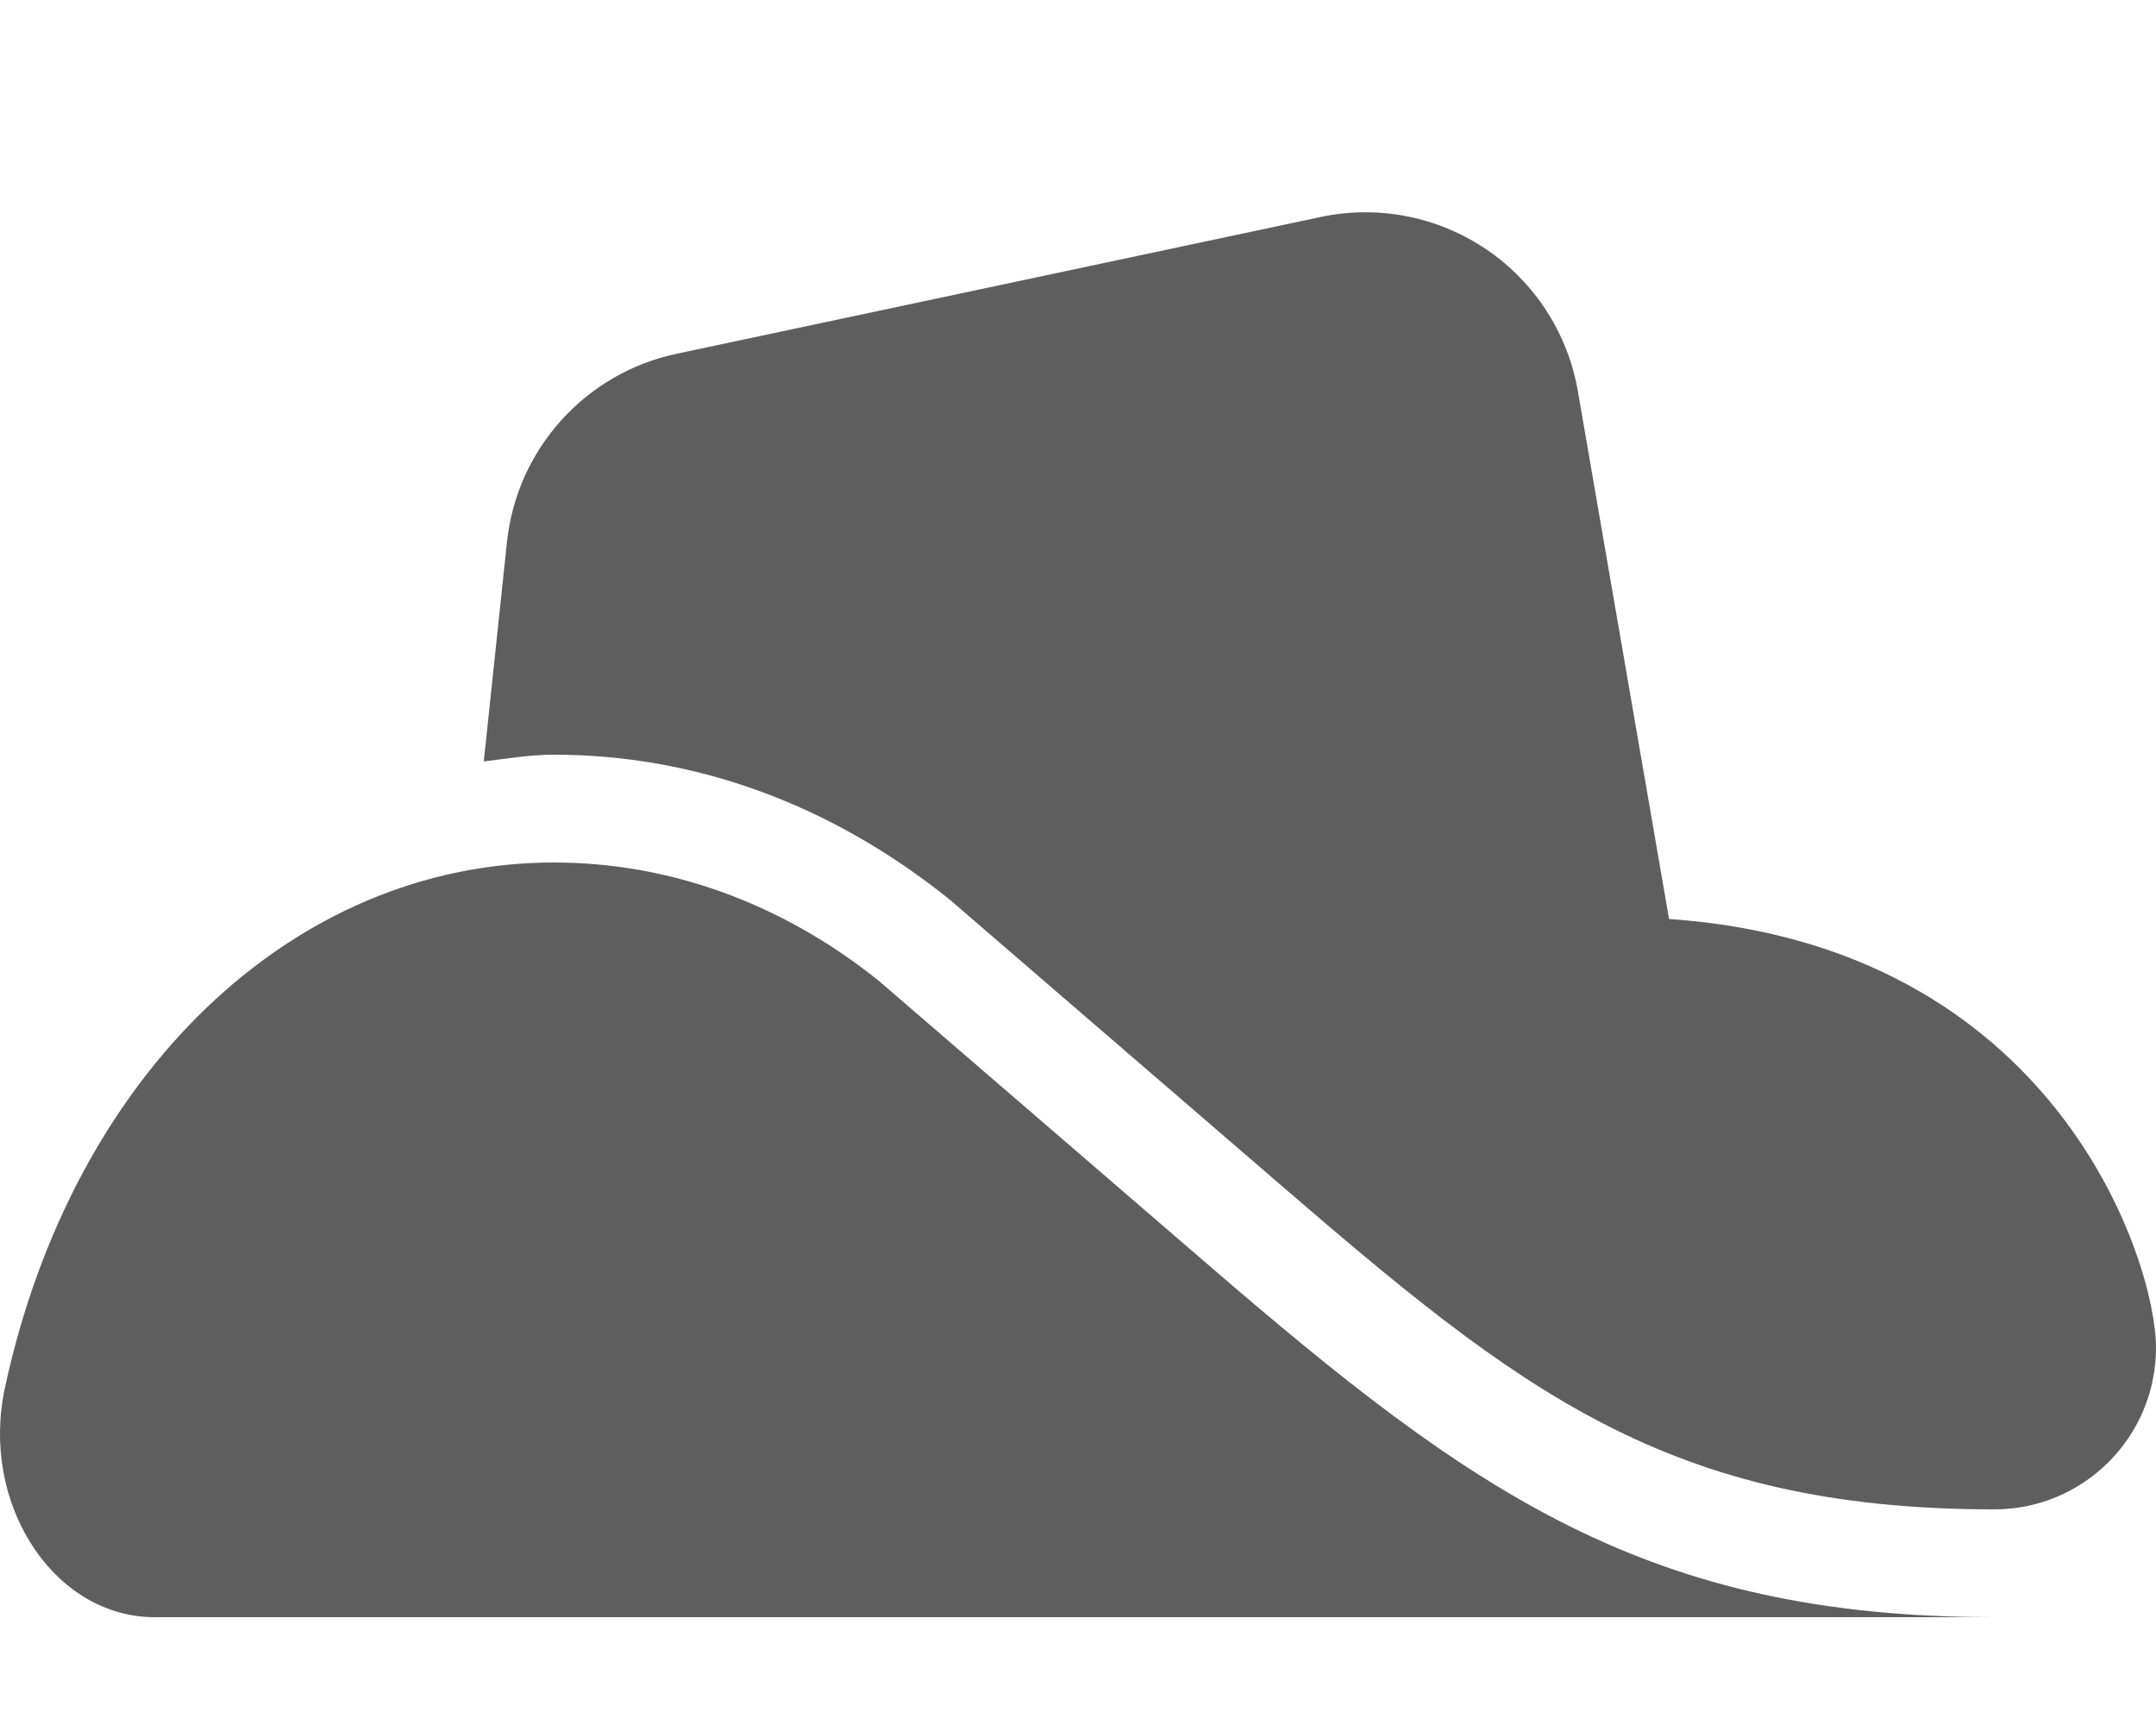
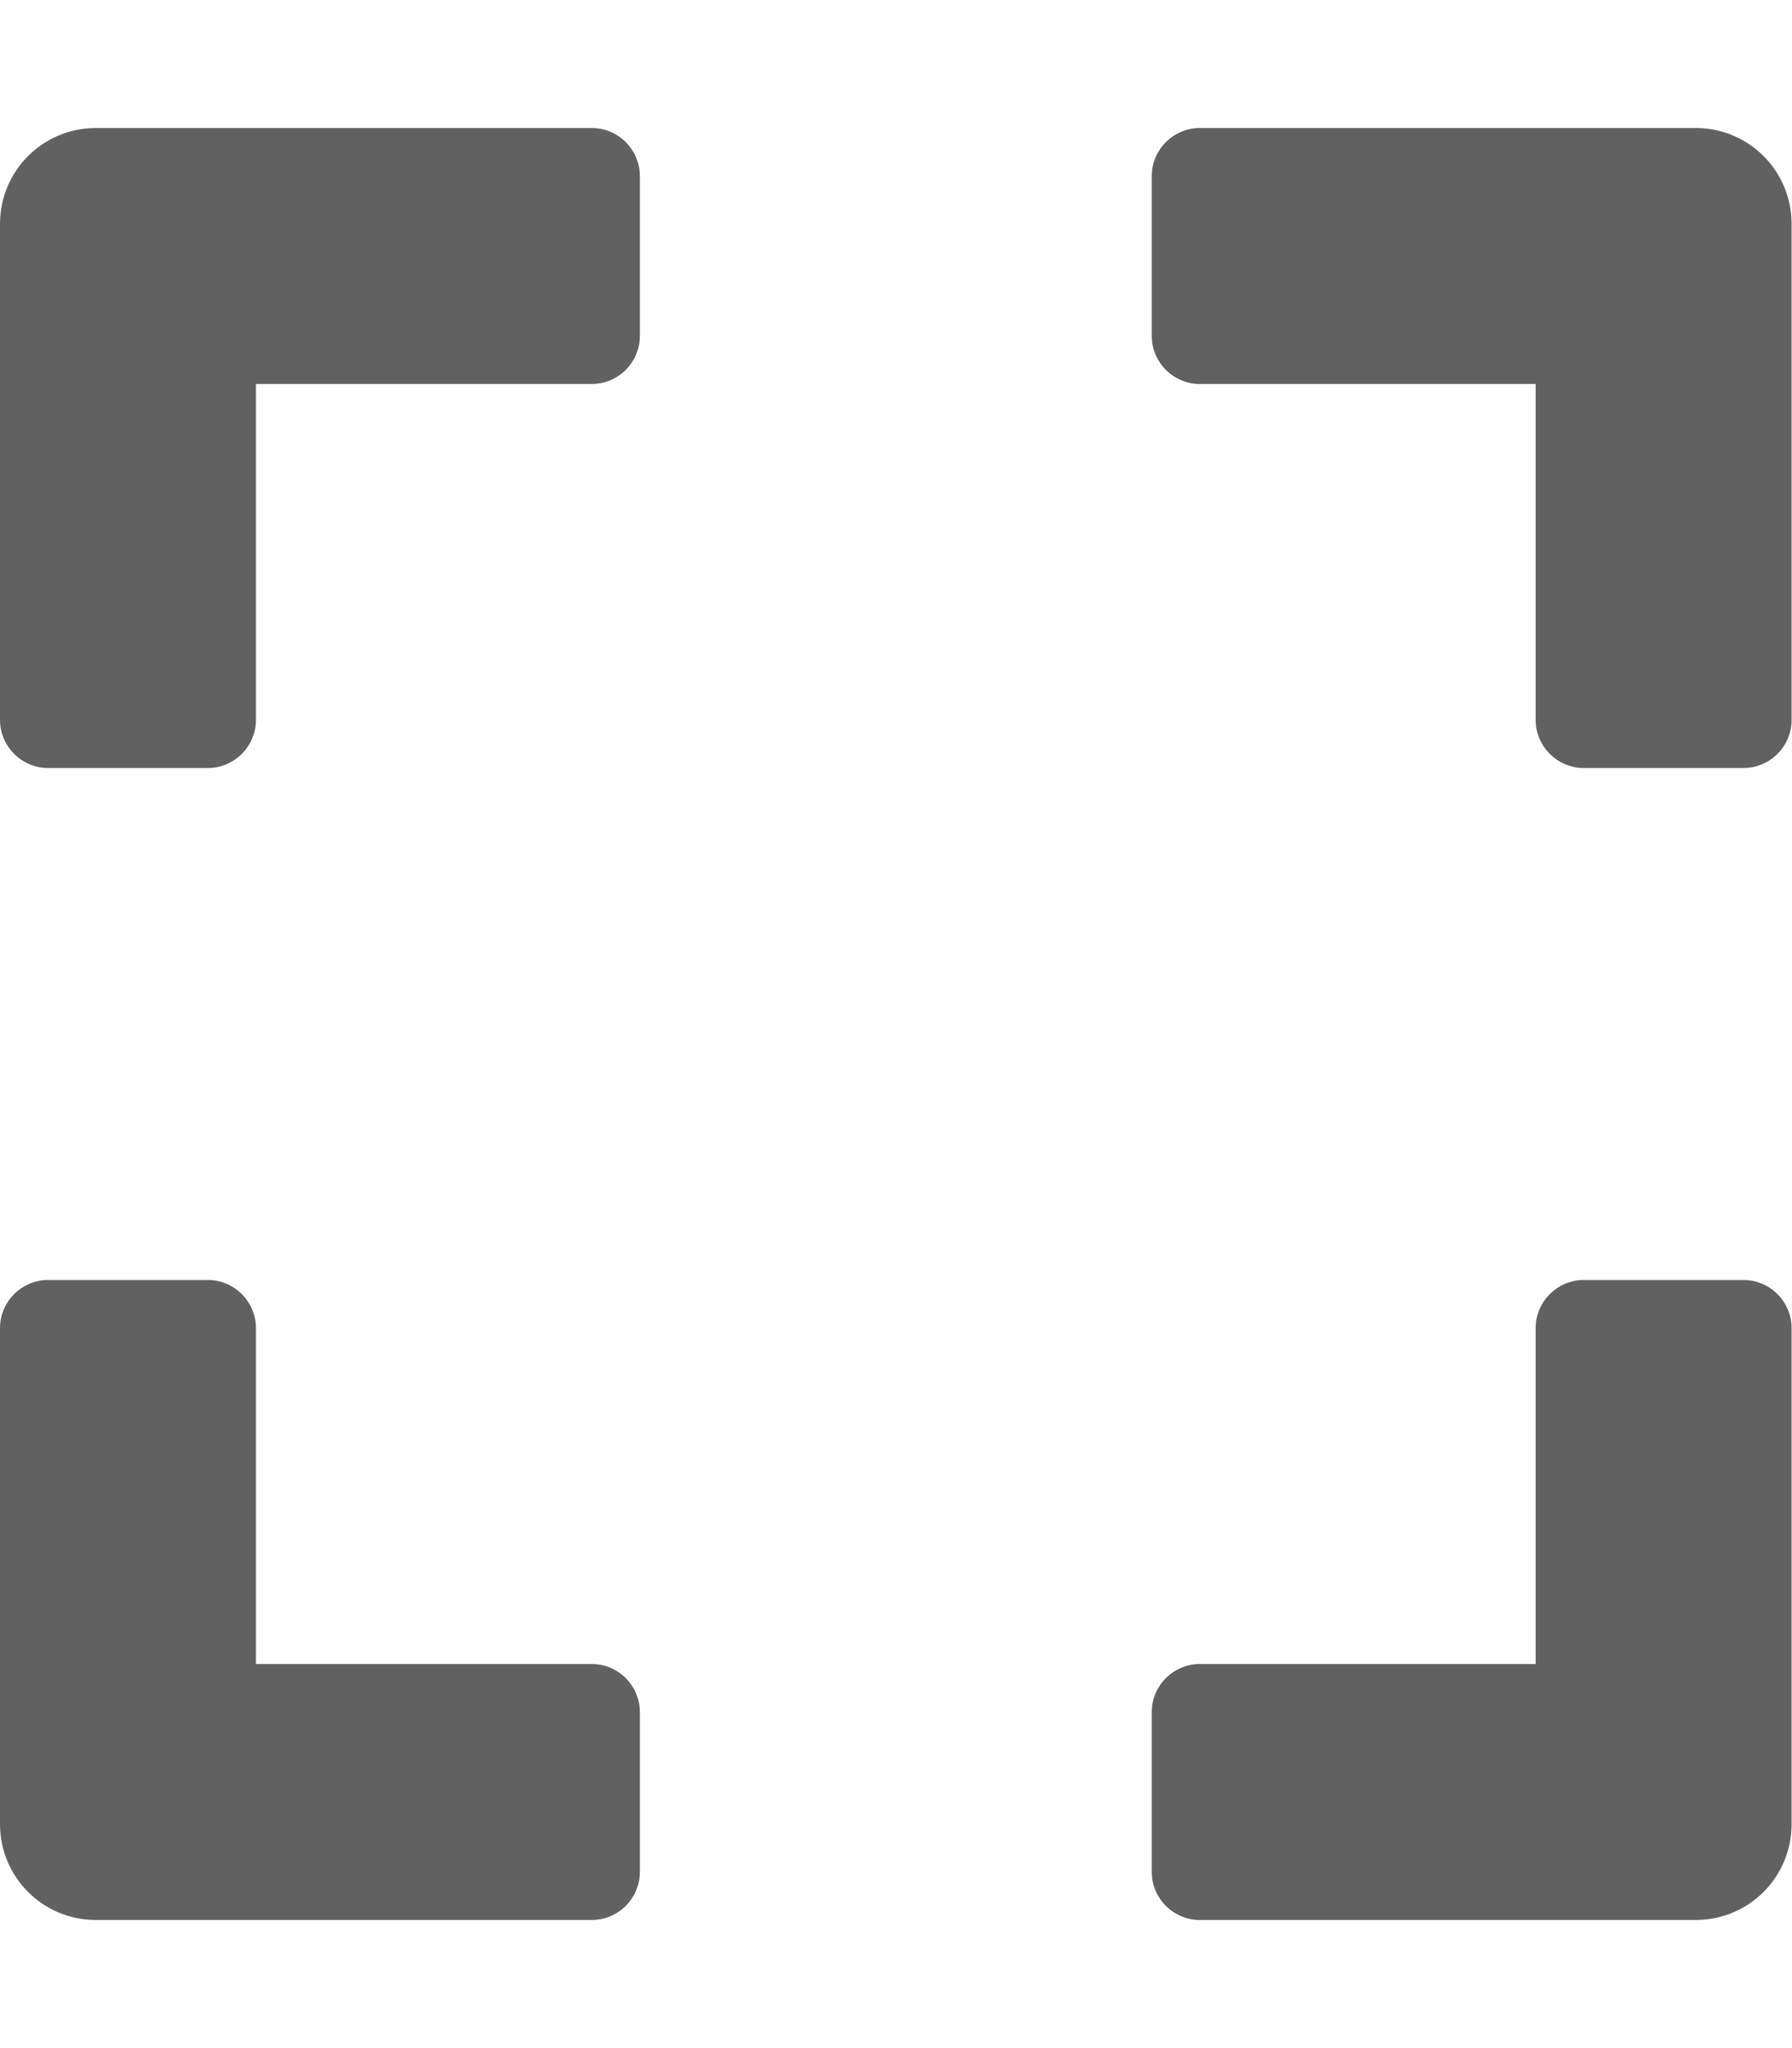
- <svg xmlns="http://www.w3.org/2000/svg" style="fill:#5e5e5e;" viewBox="0 0 640 512">
-   <path d="M260.8 291.06c-28.63-22.94-62-35.06-96.4-35.06C87 256 21.47 318.72 1.43 412.06c-3.55 16.6-.43 33.83 8.57 47.3C18.75 472.47 31.83 480 45.88 480H592c-103.21 0-155-37.07-233.19-104.46zm234.65-18.29L468.4 116.2A64 64 0 0 0 392 64.41L200.85 105a64 64 0 0 0-50.35 55.79L143.61 226c6.9-.83 13.7-2 20.79-2 41.79 0 82 14.55 117.29 42.82l98 84.48C450.76 412.54 494.9 448 592 448a48 48 0 0 0 48-48c0-25.39-29.6-119.33-144.55-127.23z" />
+ <svg xmlns="http://www.w3.org/2000/svg" style="fill:#616161;" viewBox="0 0 448 512">
+   <path d="M0 180V56c0-13.3 10.7-24 24-24h124c6.6 0 12 5.4 12 12v40c0 6.6-5.4 12-12 12H64v84c0 6.6-5.4 12-12 12H12c-6.6 0-12-5.4-12-12zM288 44v40c0 6.6 5.4 12 12 12h84v84c0 6.6 5.4 12 12 12h40c6.6 0 12-5.4 12-12V56c0-13.3-10.7-24-24-24H300c-6.6 0-12 5.4-12 12zm148 276h-40c-6.6 0-12 5.4-12 12v84h-84c-6.6 0-12 5.4-12 12v40c0 6.6 5.4 12 12 12h124c13.3 0 24-10.7 24-24V332c0-6.6-5.4-12-12-12zM160 468v-40c0-6.6-5.4-12-12-12H64v-84c0-6.6-5.4-12-12-12H12c-6.6 0-12 5.4-12 12v124c0 13.3 10.7 24 24 24h124c6.6 0 12-5.4 12-12z" />
</svg>
